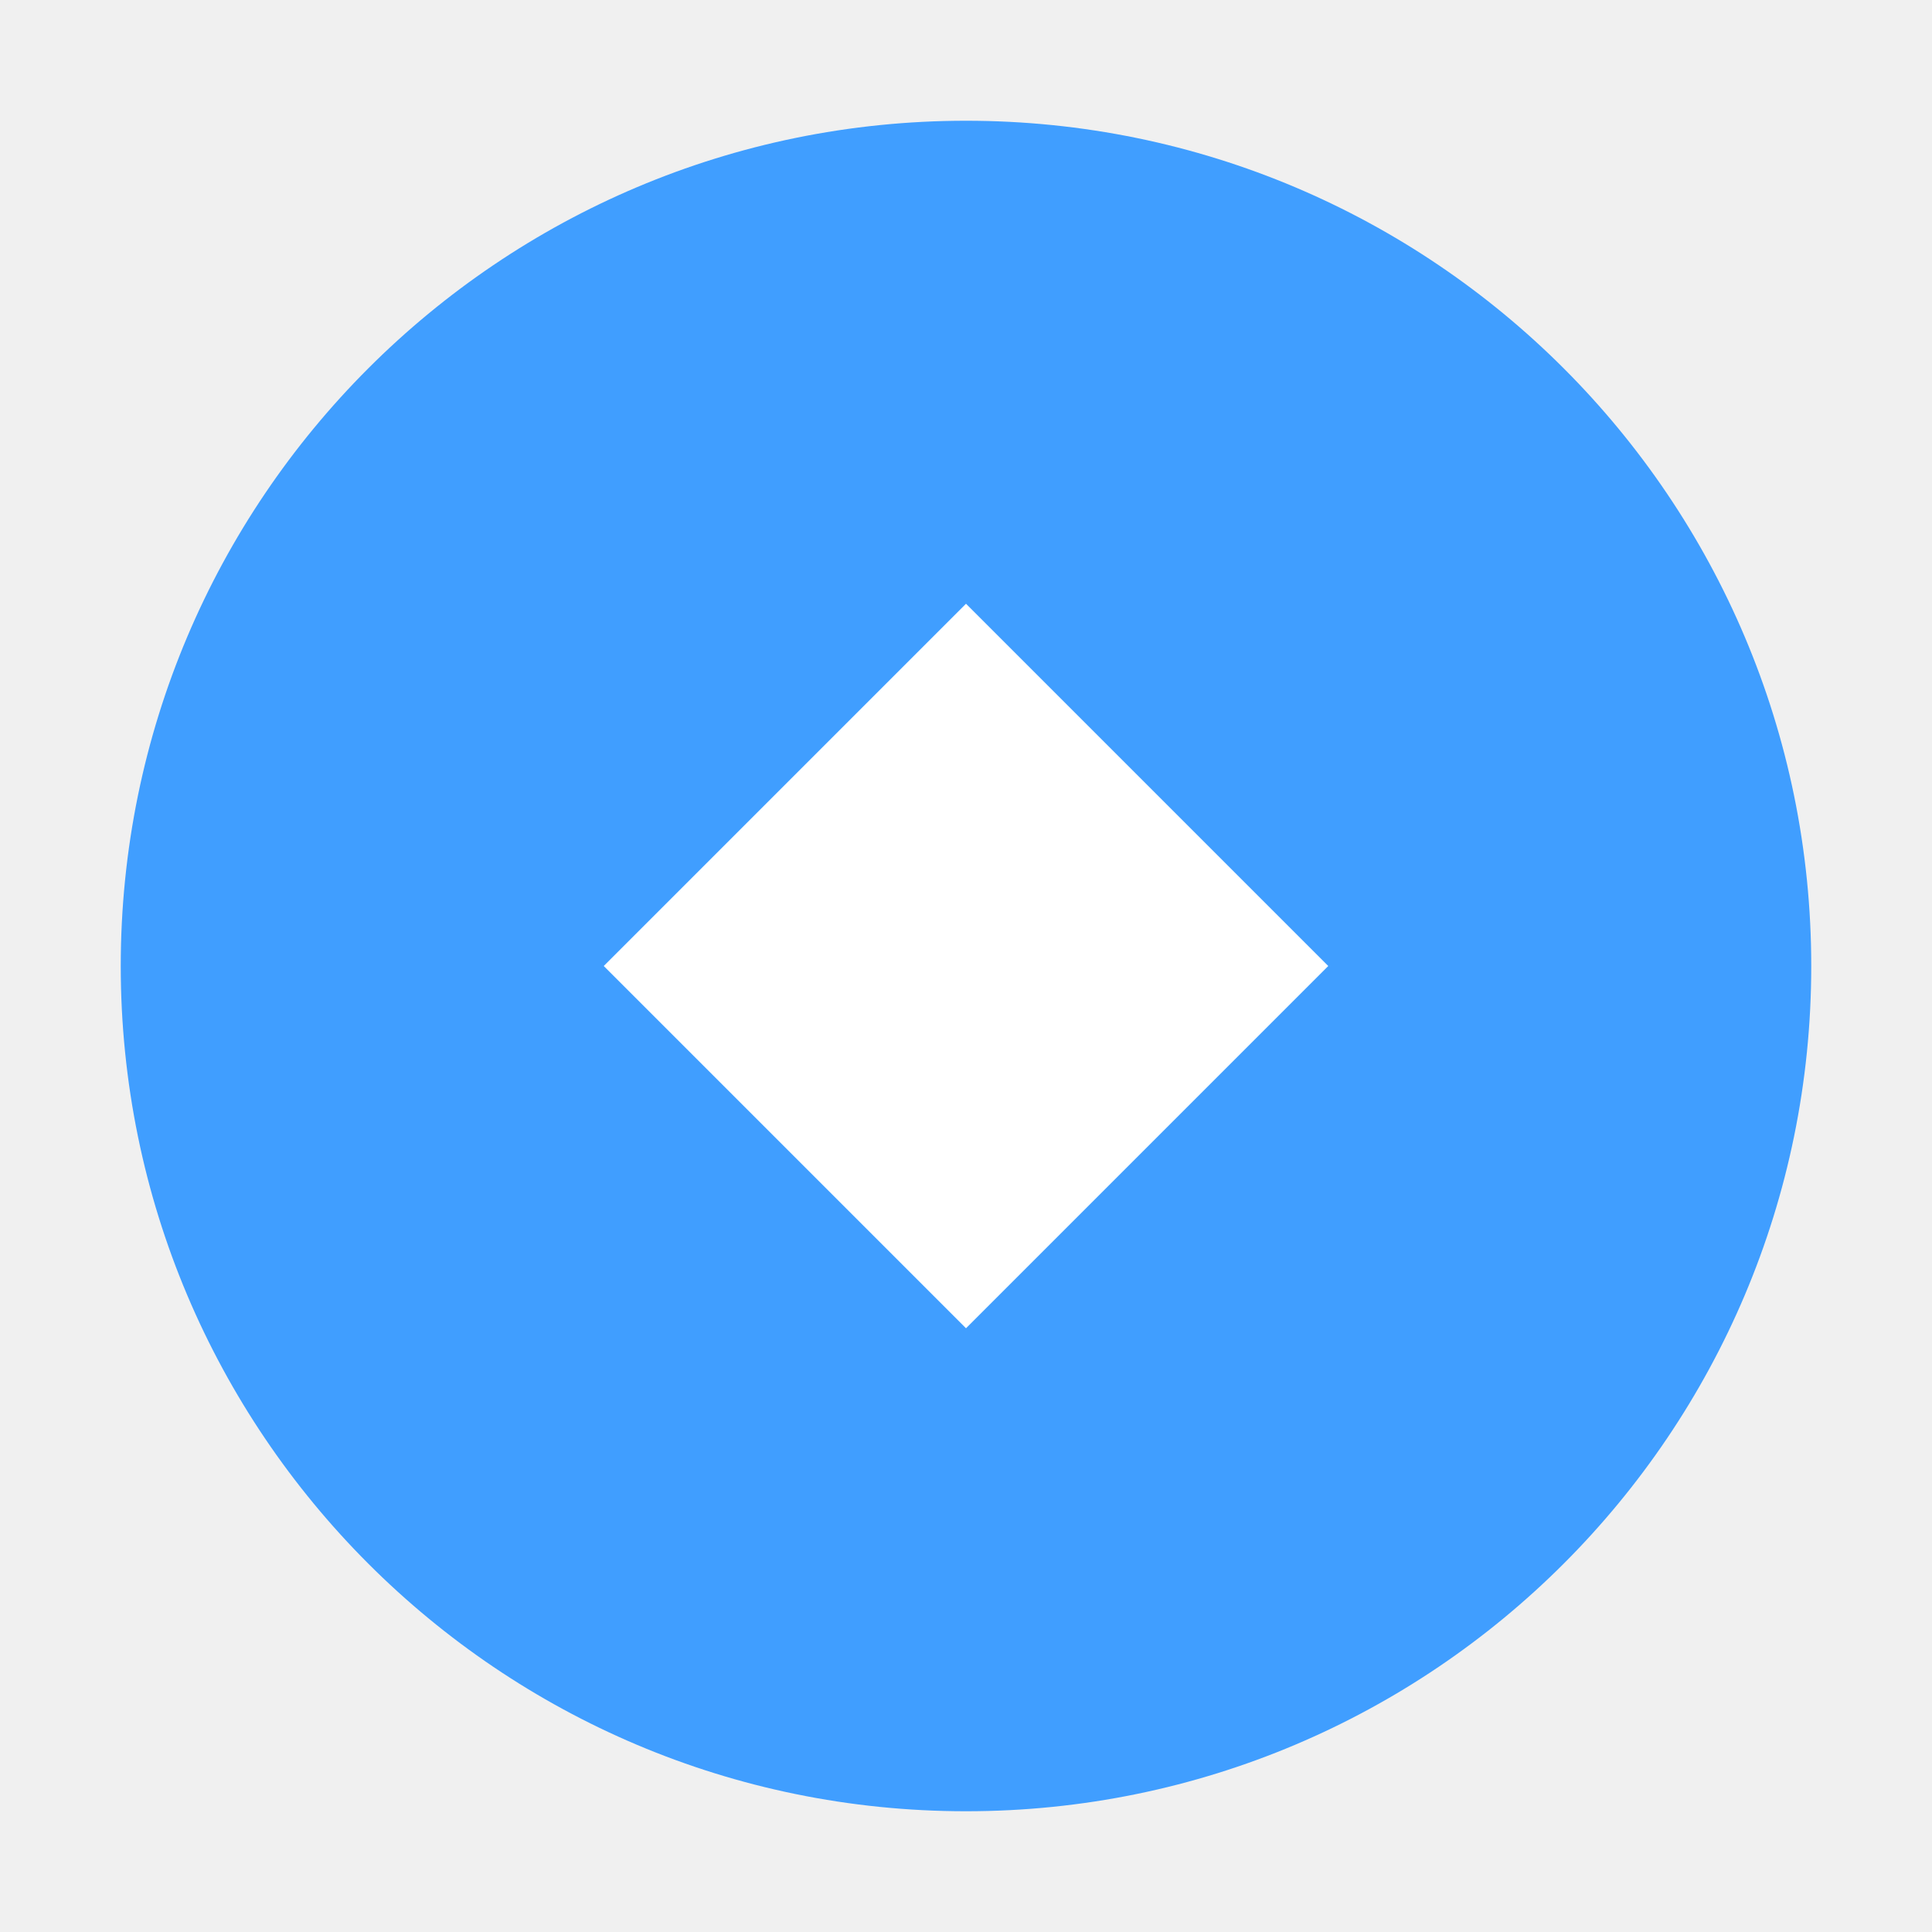
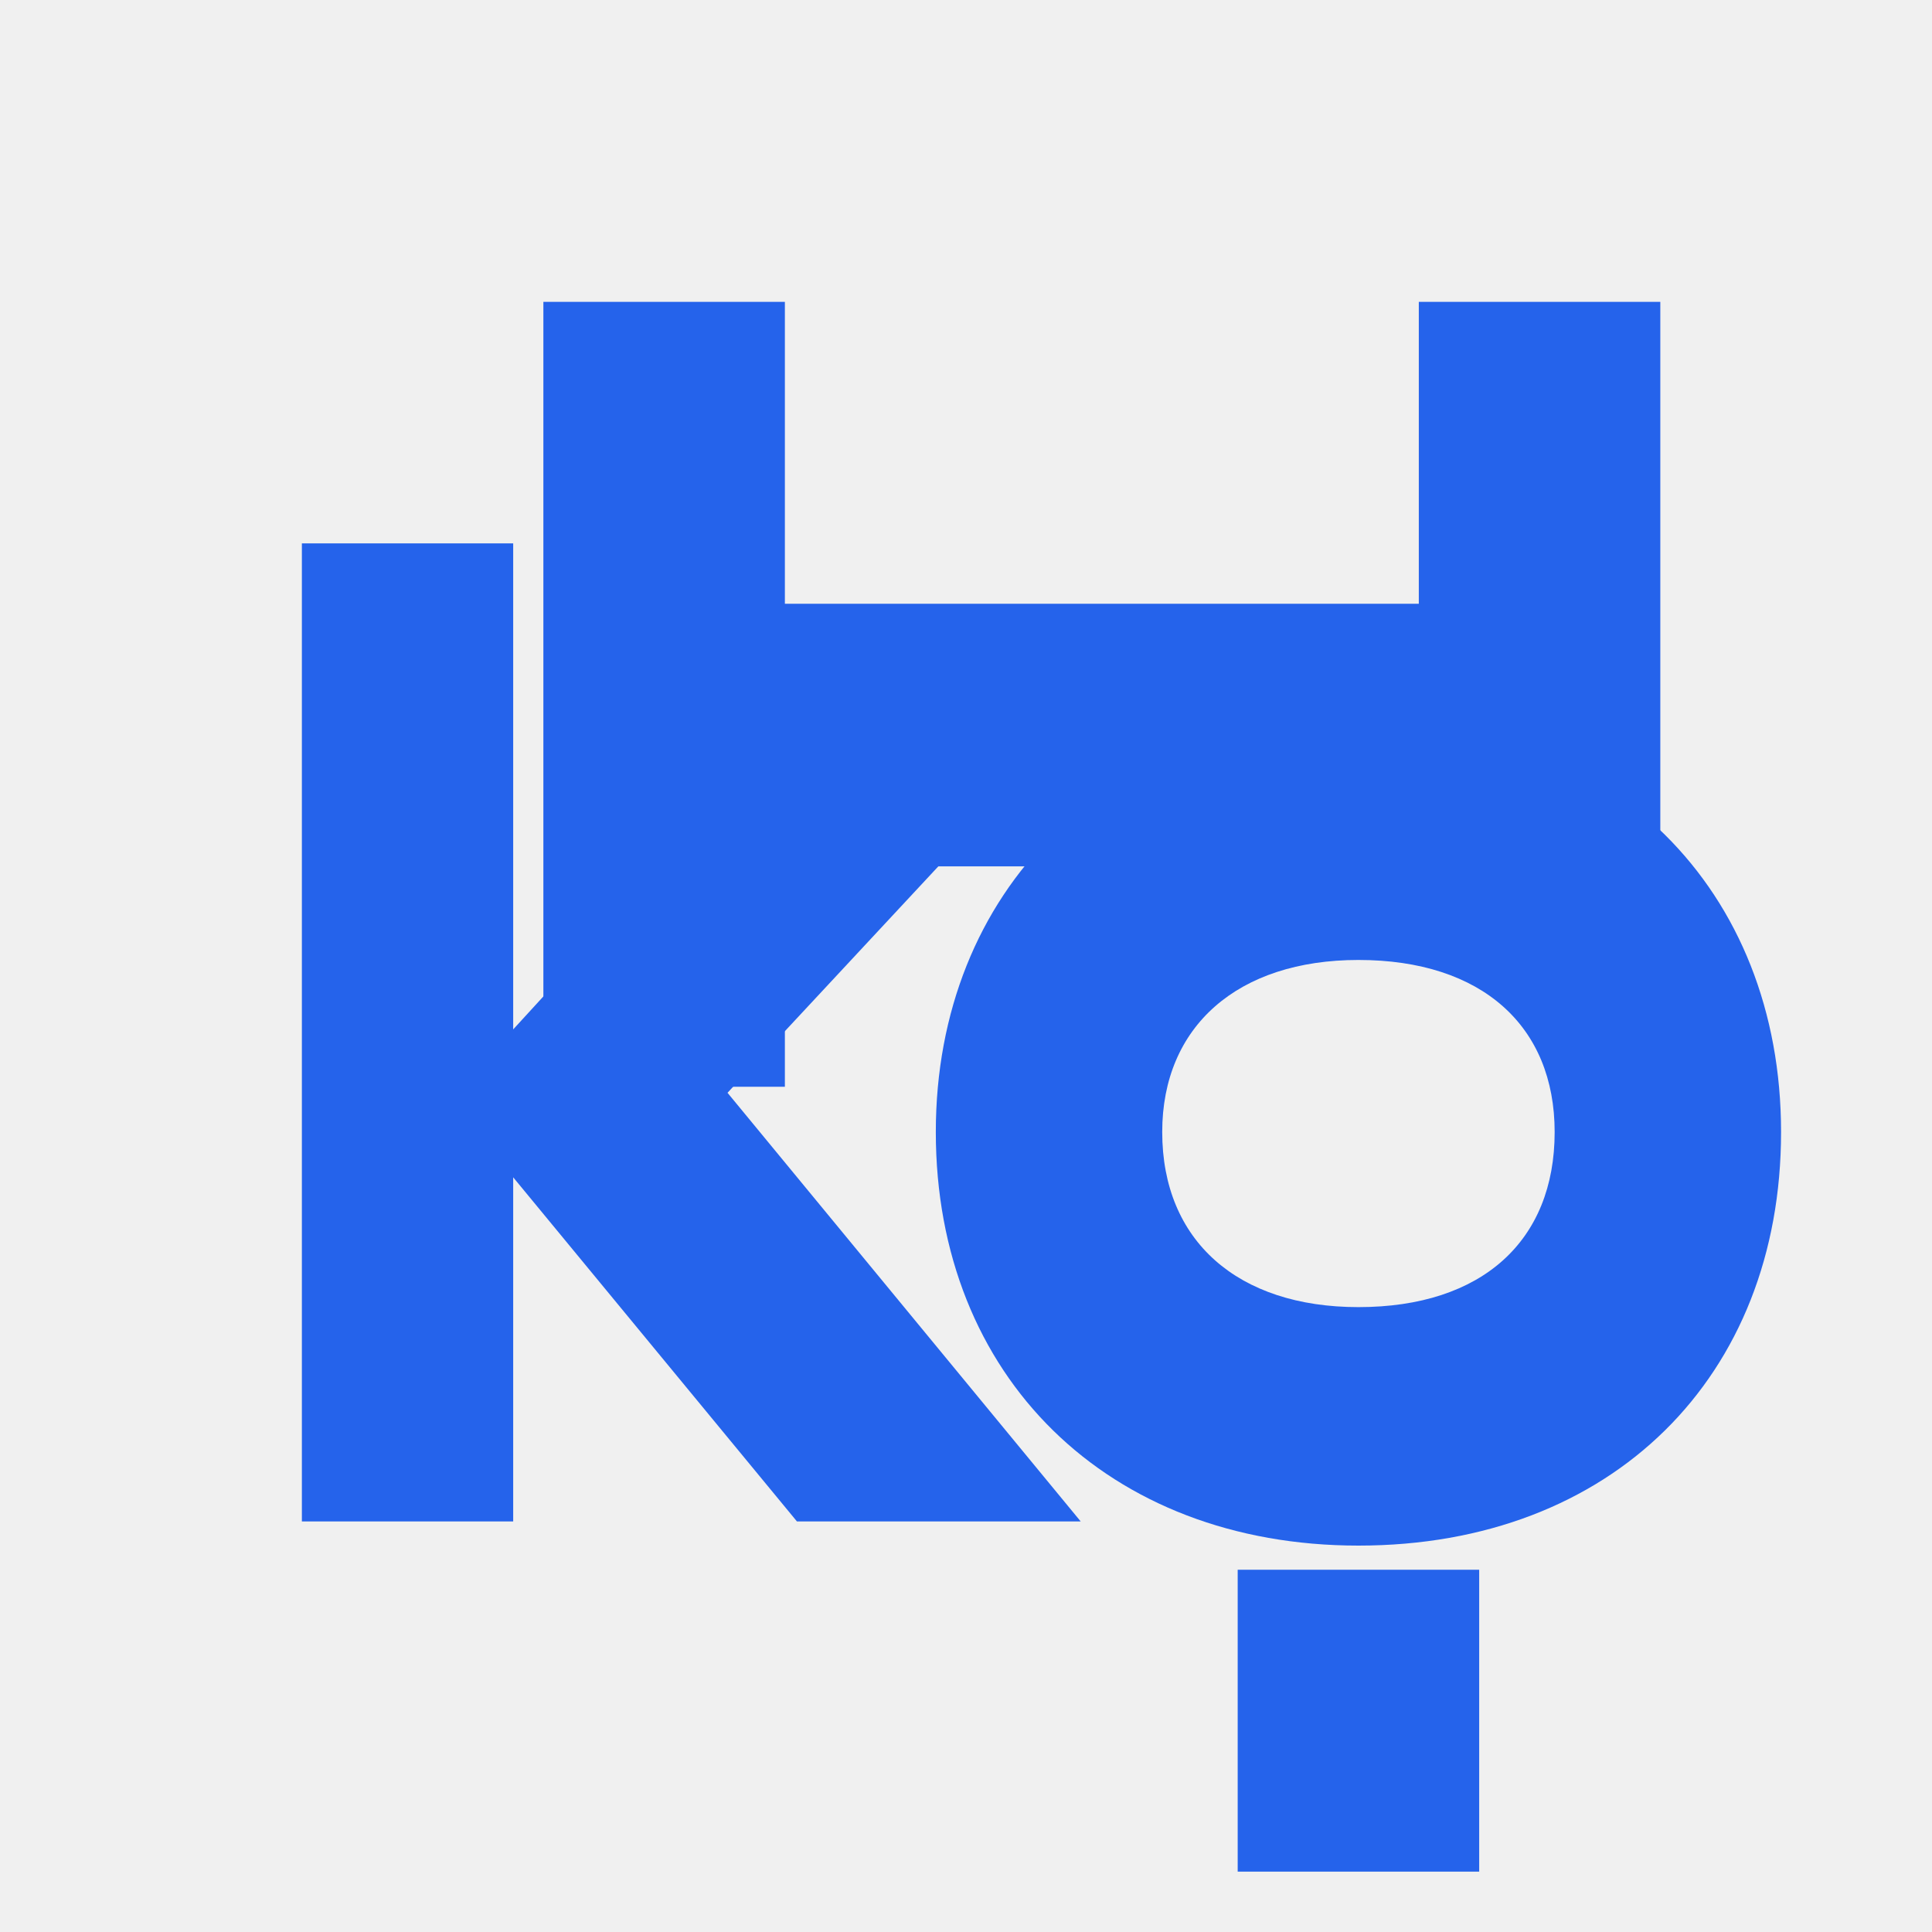
- <svg xmlns="http://www.w3.org/2000/svg" viewBox="0 0 32 32">
-   <circle cx="16" cy="16" r="14" fill="#409EFF" />
-   <path d="M10 16 L16 10 L22 16 L16 22 Z" fill="white" />
+ <svg xmlns="http://www.w3.org/2000/svg" viewBox="0 0 64 64" fill="none">
+   <path fill="#2563EB" d="M18 10h8v10h21V10h8v21.5c-3.2-1.4-7-1.8-10.8-1.2L44 28.7H29.8L26 30.3V36h-8V10Z" />
+   <path fill="#2563EB" d="M10 18h7v16.1l8.7-9.5h9.2l-10.8 11.6 11.7 14.2h-9.4L17 39v11.4h-7V18Z" />
+   <path fill="#2563EB" d="M45 23.8c8.4 0 14 5.7 14 13.7 0 8.1-5.6 13.7-14 13.7-8.3 0-14-5.6-14-13.7 0-8 5.7-13.7 14-13.7Zm0 8c-4 0-6.5 2.2-6.5 5.7 0 3.6 2.5 5.8 6.5 5.8 4.1 0 6.5-2.2 6.5-5.8 0-3.5-2.4-5.7-6.5-5.7Z" />
+   <path fill="#2563EB" d="M41 52h8v10h-8z" />
</svg>
